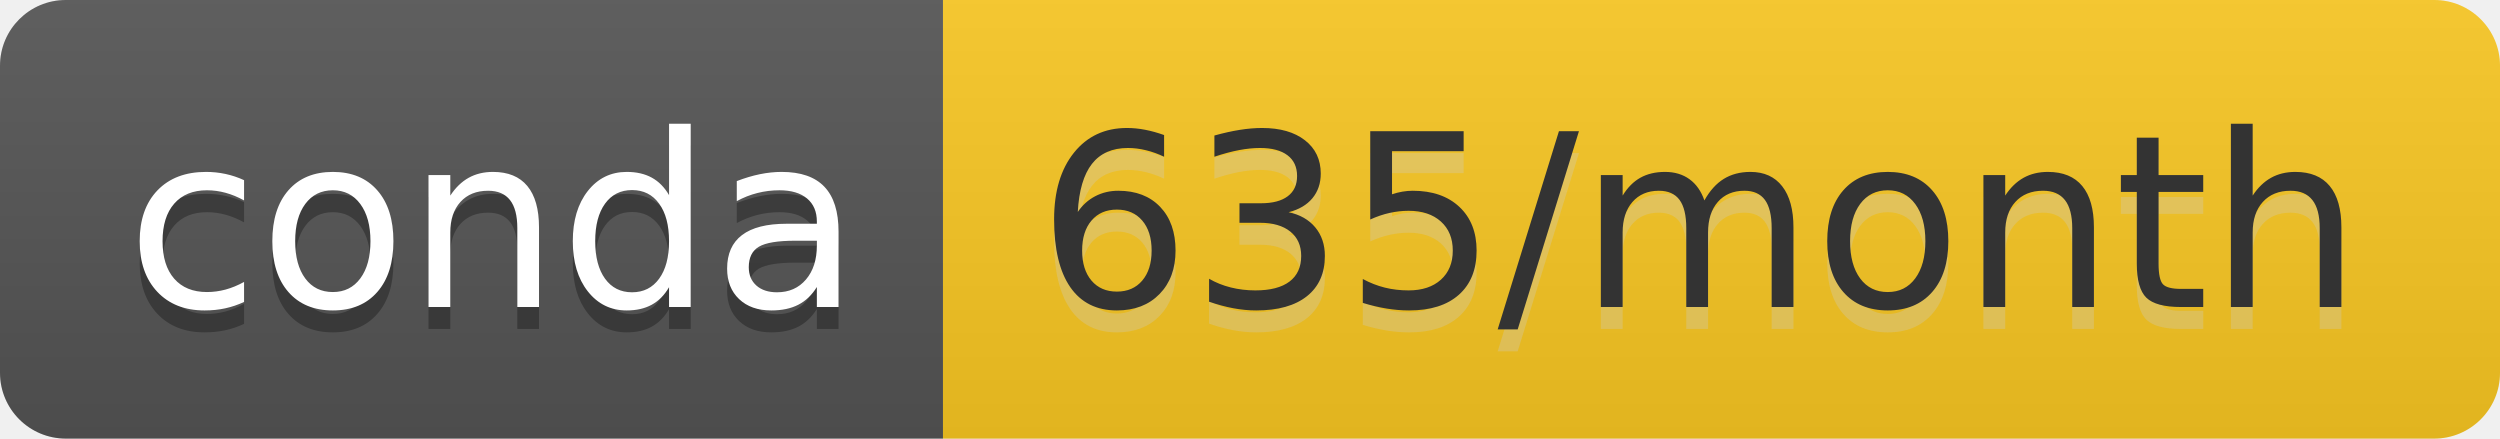
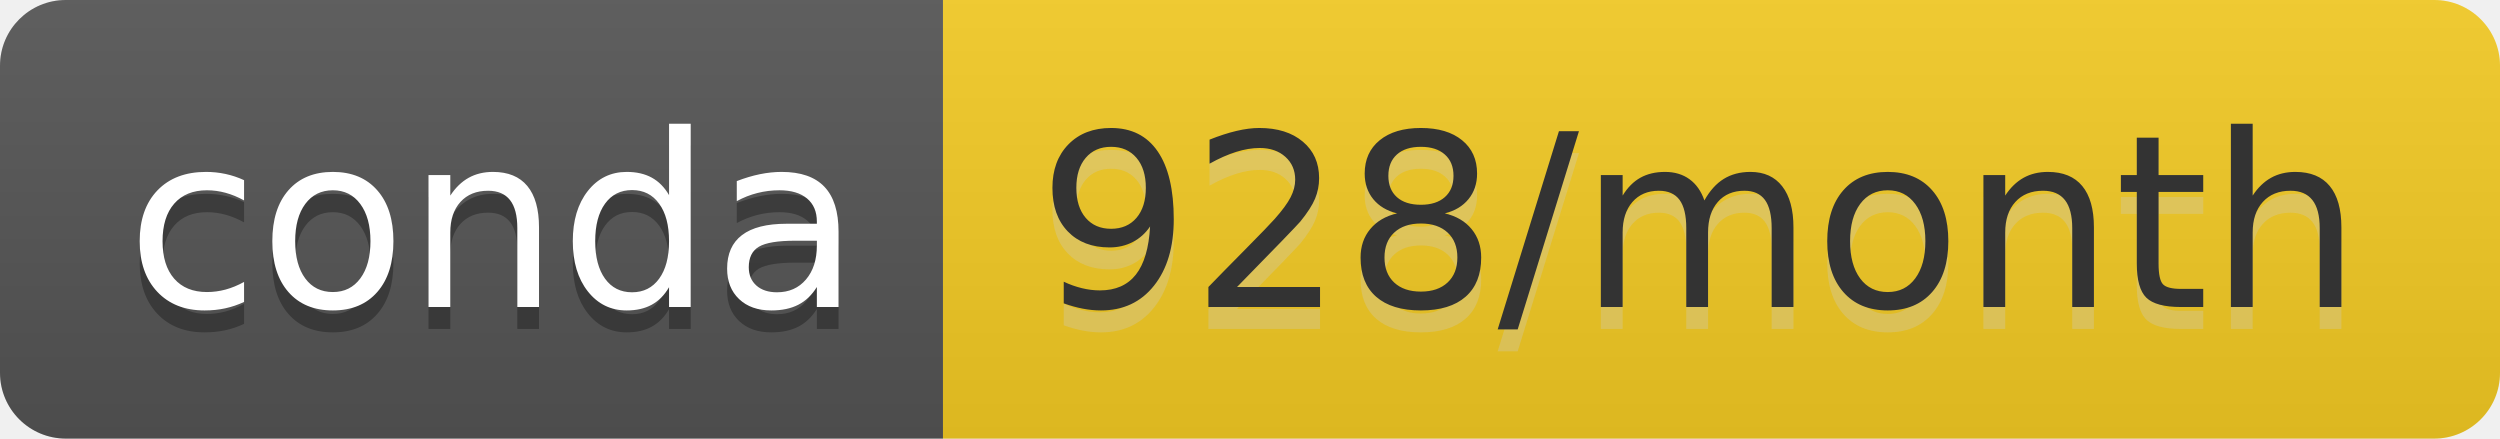
- <svg xmlns="http://www.w3.org/2000/svg" width="114" height="20" role="img" aria-label="conda: 635/month">
+ <svg xmlns="http://www.w3.org/2000/svg" width="114" height="20" role="img" aria-label="conda: 928/month">
  <linearGradient id="s" x2="0" y2="100%">
    <stop offset="0" stop-color="#bbb" stop-opacity=".1" />
    <stop offset="1" stop-opacity=".1" />
  </linearGradient>
  <clipPath id="r">
    <rect width="114" height="20" rx="3" fill="#fff" />
  </clipPath>
  <g clip-path="url(#r)">
    <rect width="43" height="20" fill="#555" />
-     <rect x="43" width="71" height="20" fill="#fac823" />
+     <rect x="43" width="71" height="20" fill="#f5cc24" />
    <rect width="114" height="20" fill="url(#s)" />
  </g>
  <g fill="#fff" text-anchor="middle" font-family="Verdana,Geneva,DejaVu Sans,sans-serif" text-rendering="geometricPrecision" font-size="110">
    <text aria-hidden="true" x="225" y="150" fill="#010101" fill-opacity=".3" transform="scale(.1)" textLength="330">conda</text>
    <text x="225" y="140" transform="scale(.1)" fill="#fff" textLength="330">conda</text>
-     <text aria-hidden="true" x="775" y="150" fill="#ccc" fill-opacity=".3" transform="scale(.1)" textLength="610">635/month</text>
-     <text x="775" y="140" transform="scale(.1)" fill="#333" textLength="610">635/month</text>
+     <text aria-hidden="true" x="775" y="150" fill="#ccc" fill-opacity=".3" transform="scale(.1)" textLength="610">928/month</text>
+     <text x="775" y="140" transform="scale(.1)" fill="#333" textLength="610">928/month</text>
  </g>
</svg>
